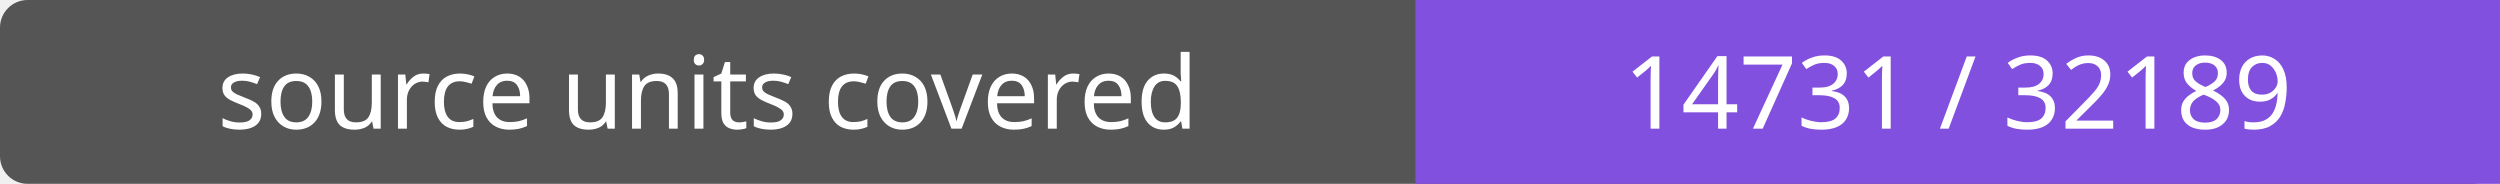
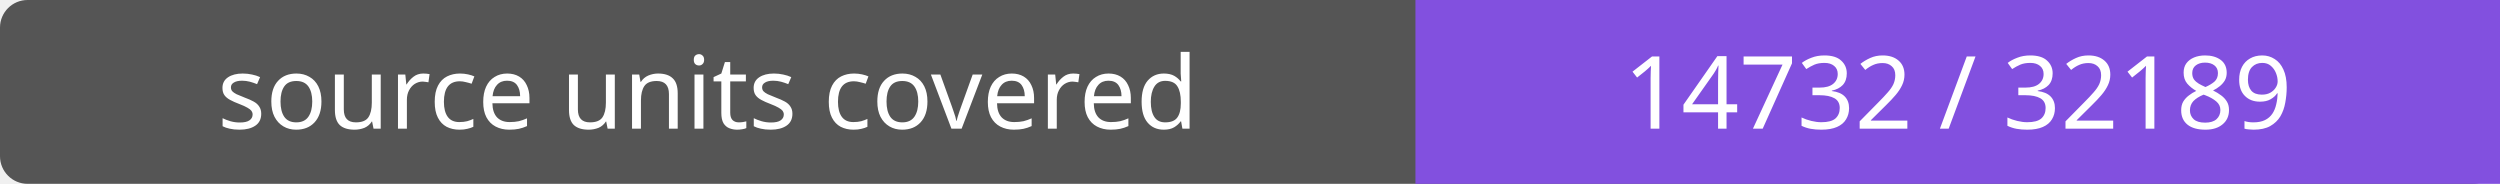
- <svg xmlns="http://www.w3.org/2000/svg" width="272" height="20" role="img" aria-label="source units covered: 14731 / 32189">
+ <svg xmlns="http://www.w3.org/2000/svg" width="272" height="20" role="img" aria-label="source units covered: 14732 / 32189">
  <rect width="272" height="20" rx="3" fill="#555" />
  <path fill="#8250df" d="M154 0h118v20H154z" />
  <g fill="#fff" text-anchor="middle" font-family="Verdana,sans-serif" font-size="11">
    <text x="77.0" y="14">source units covered</text>
-     <text x="213.0" y="14">14731 / 32189</text>
+     <text x="213.0" y="14">14732 / 32189</text>
  </g>
</svg>
